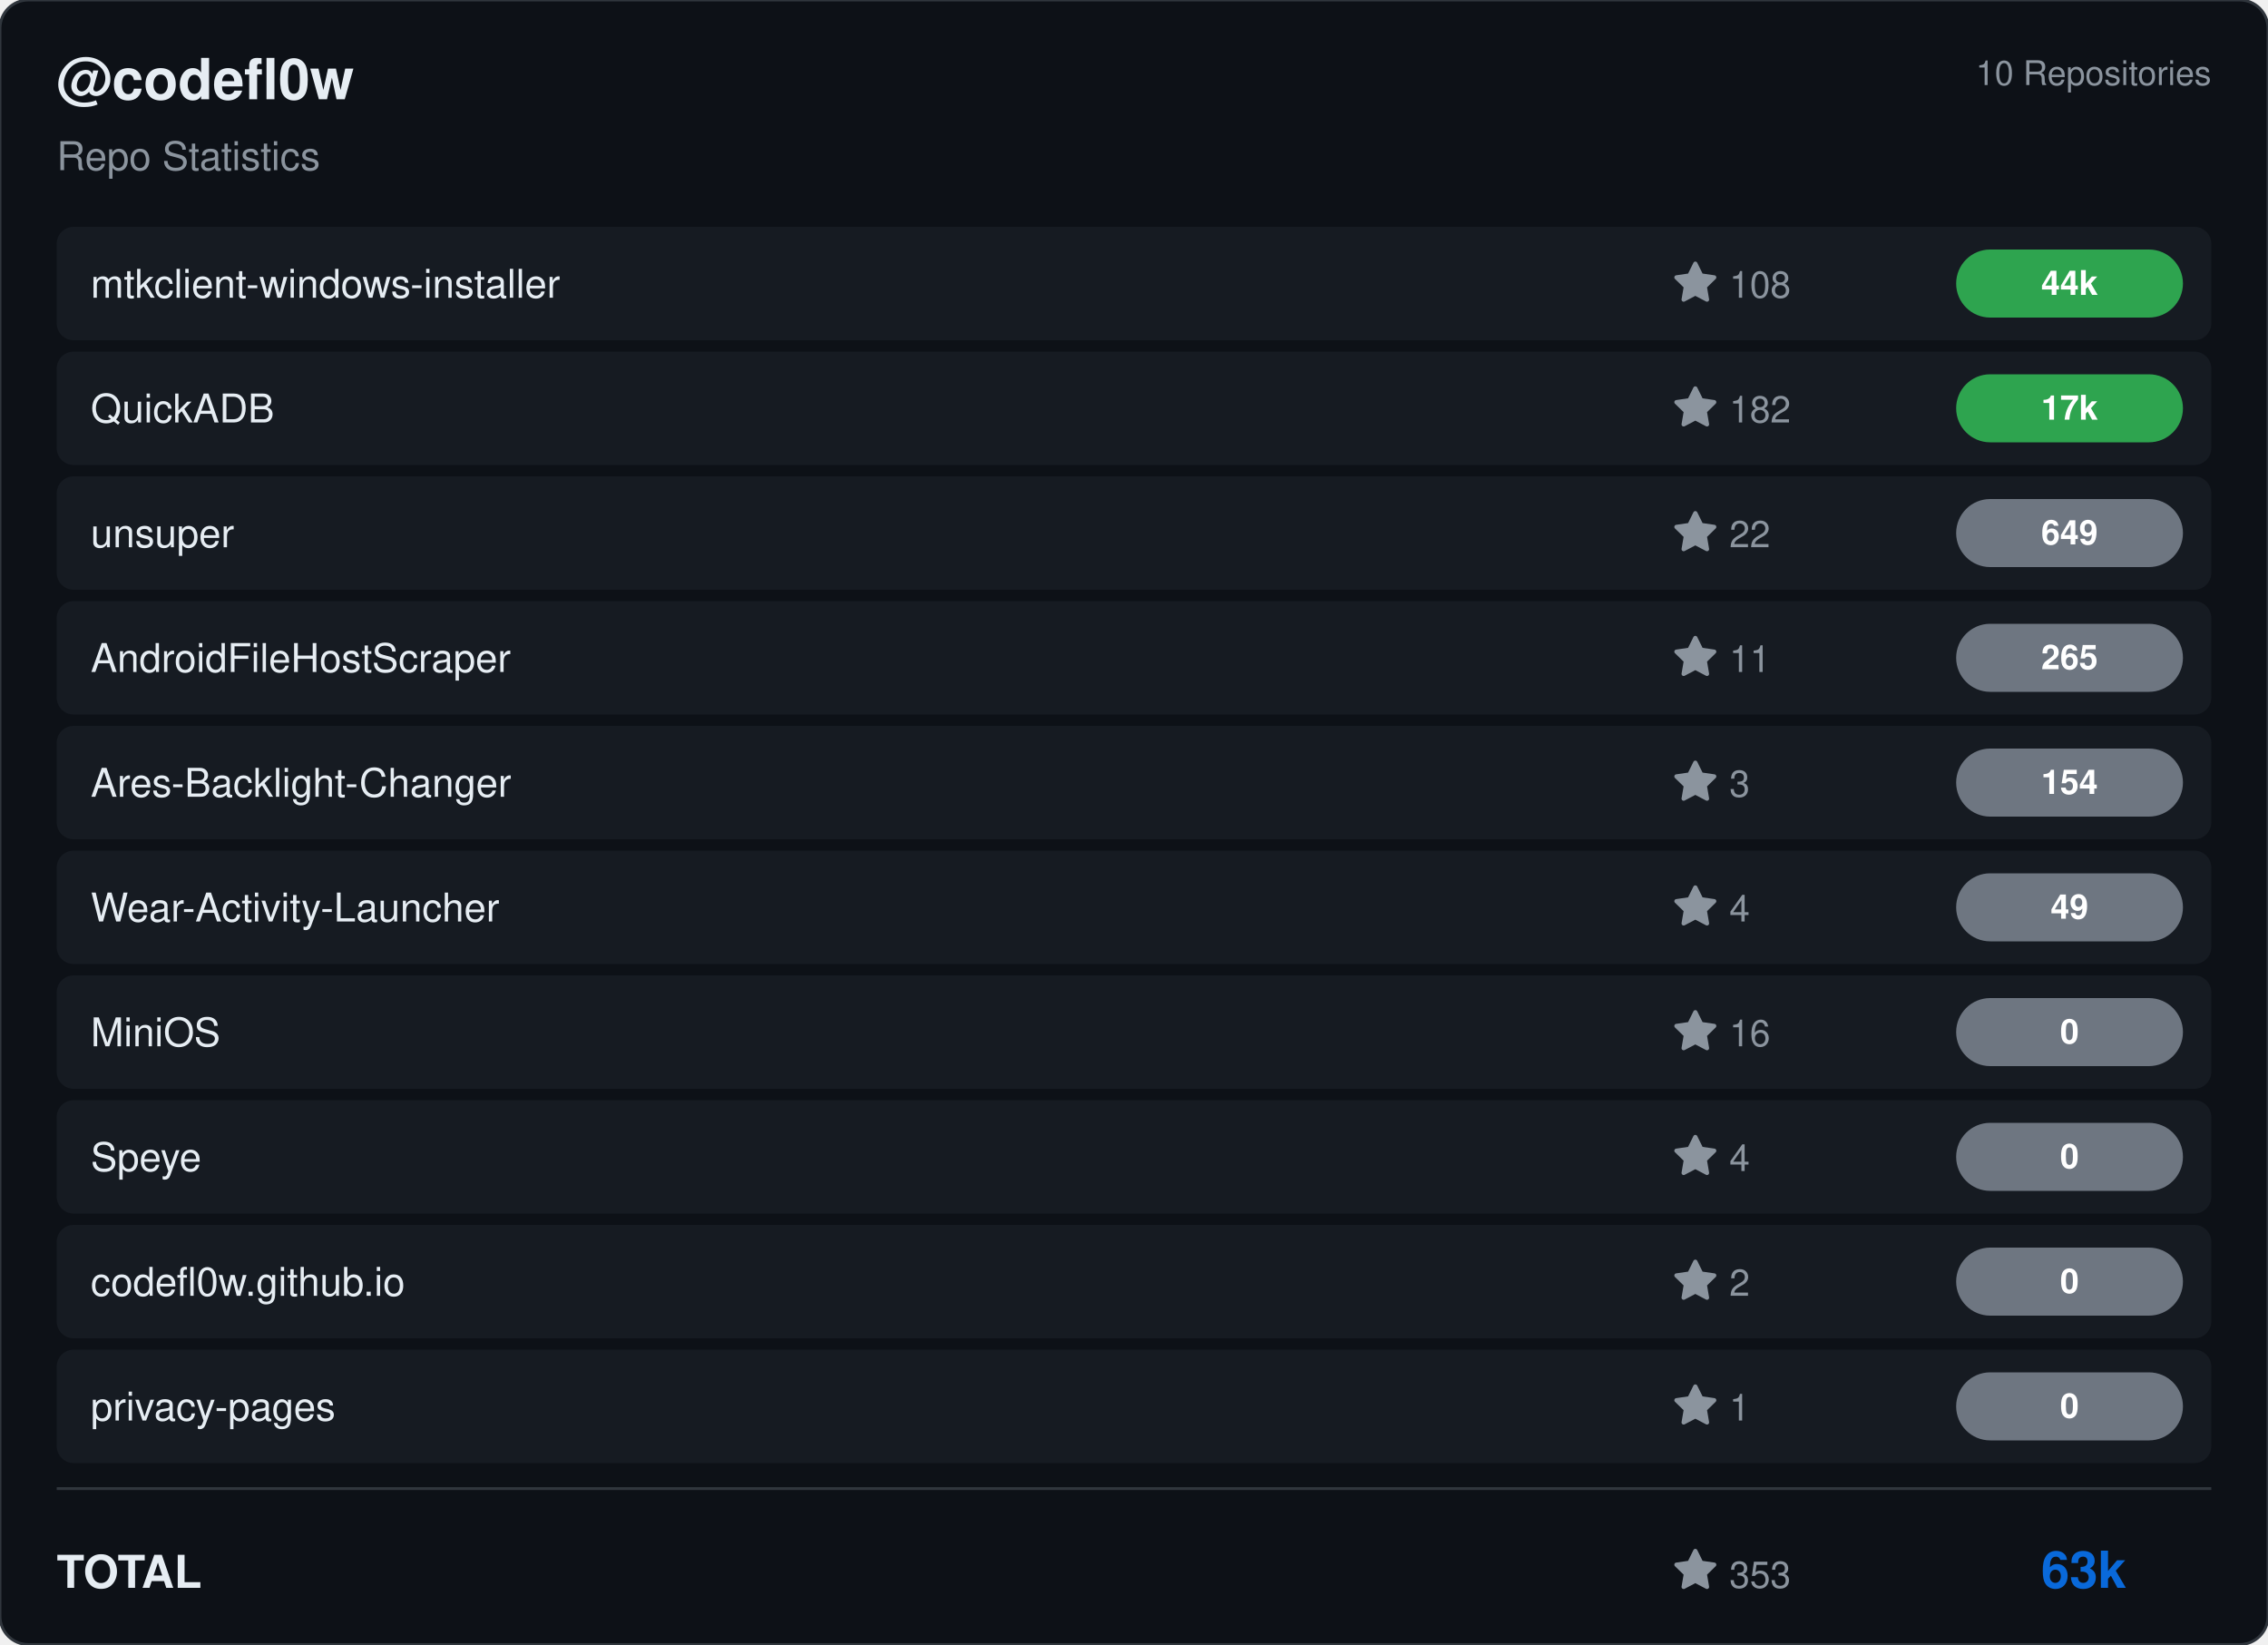
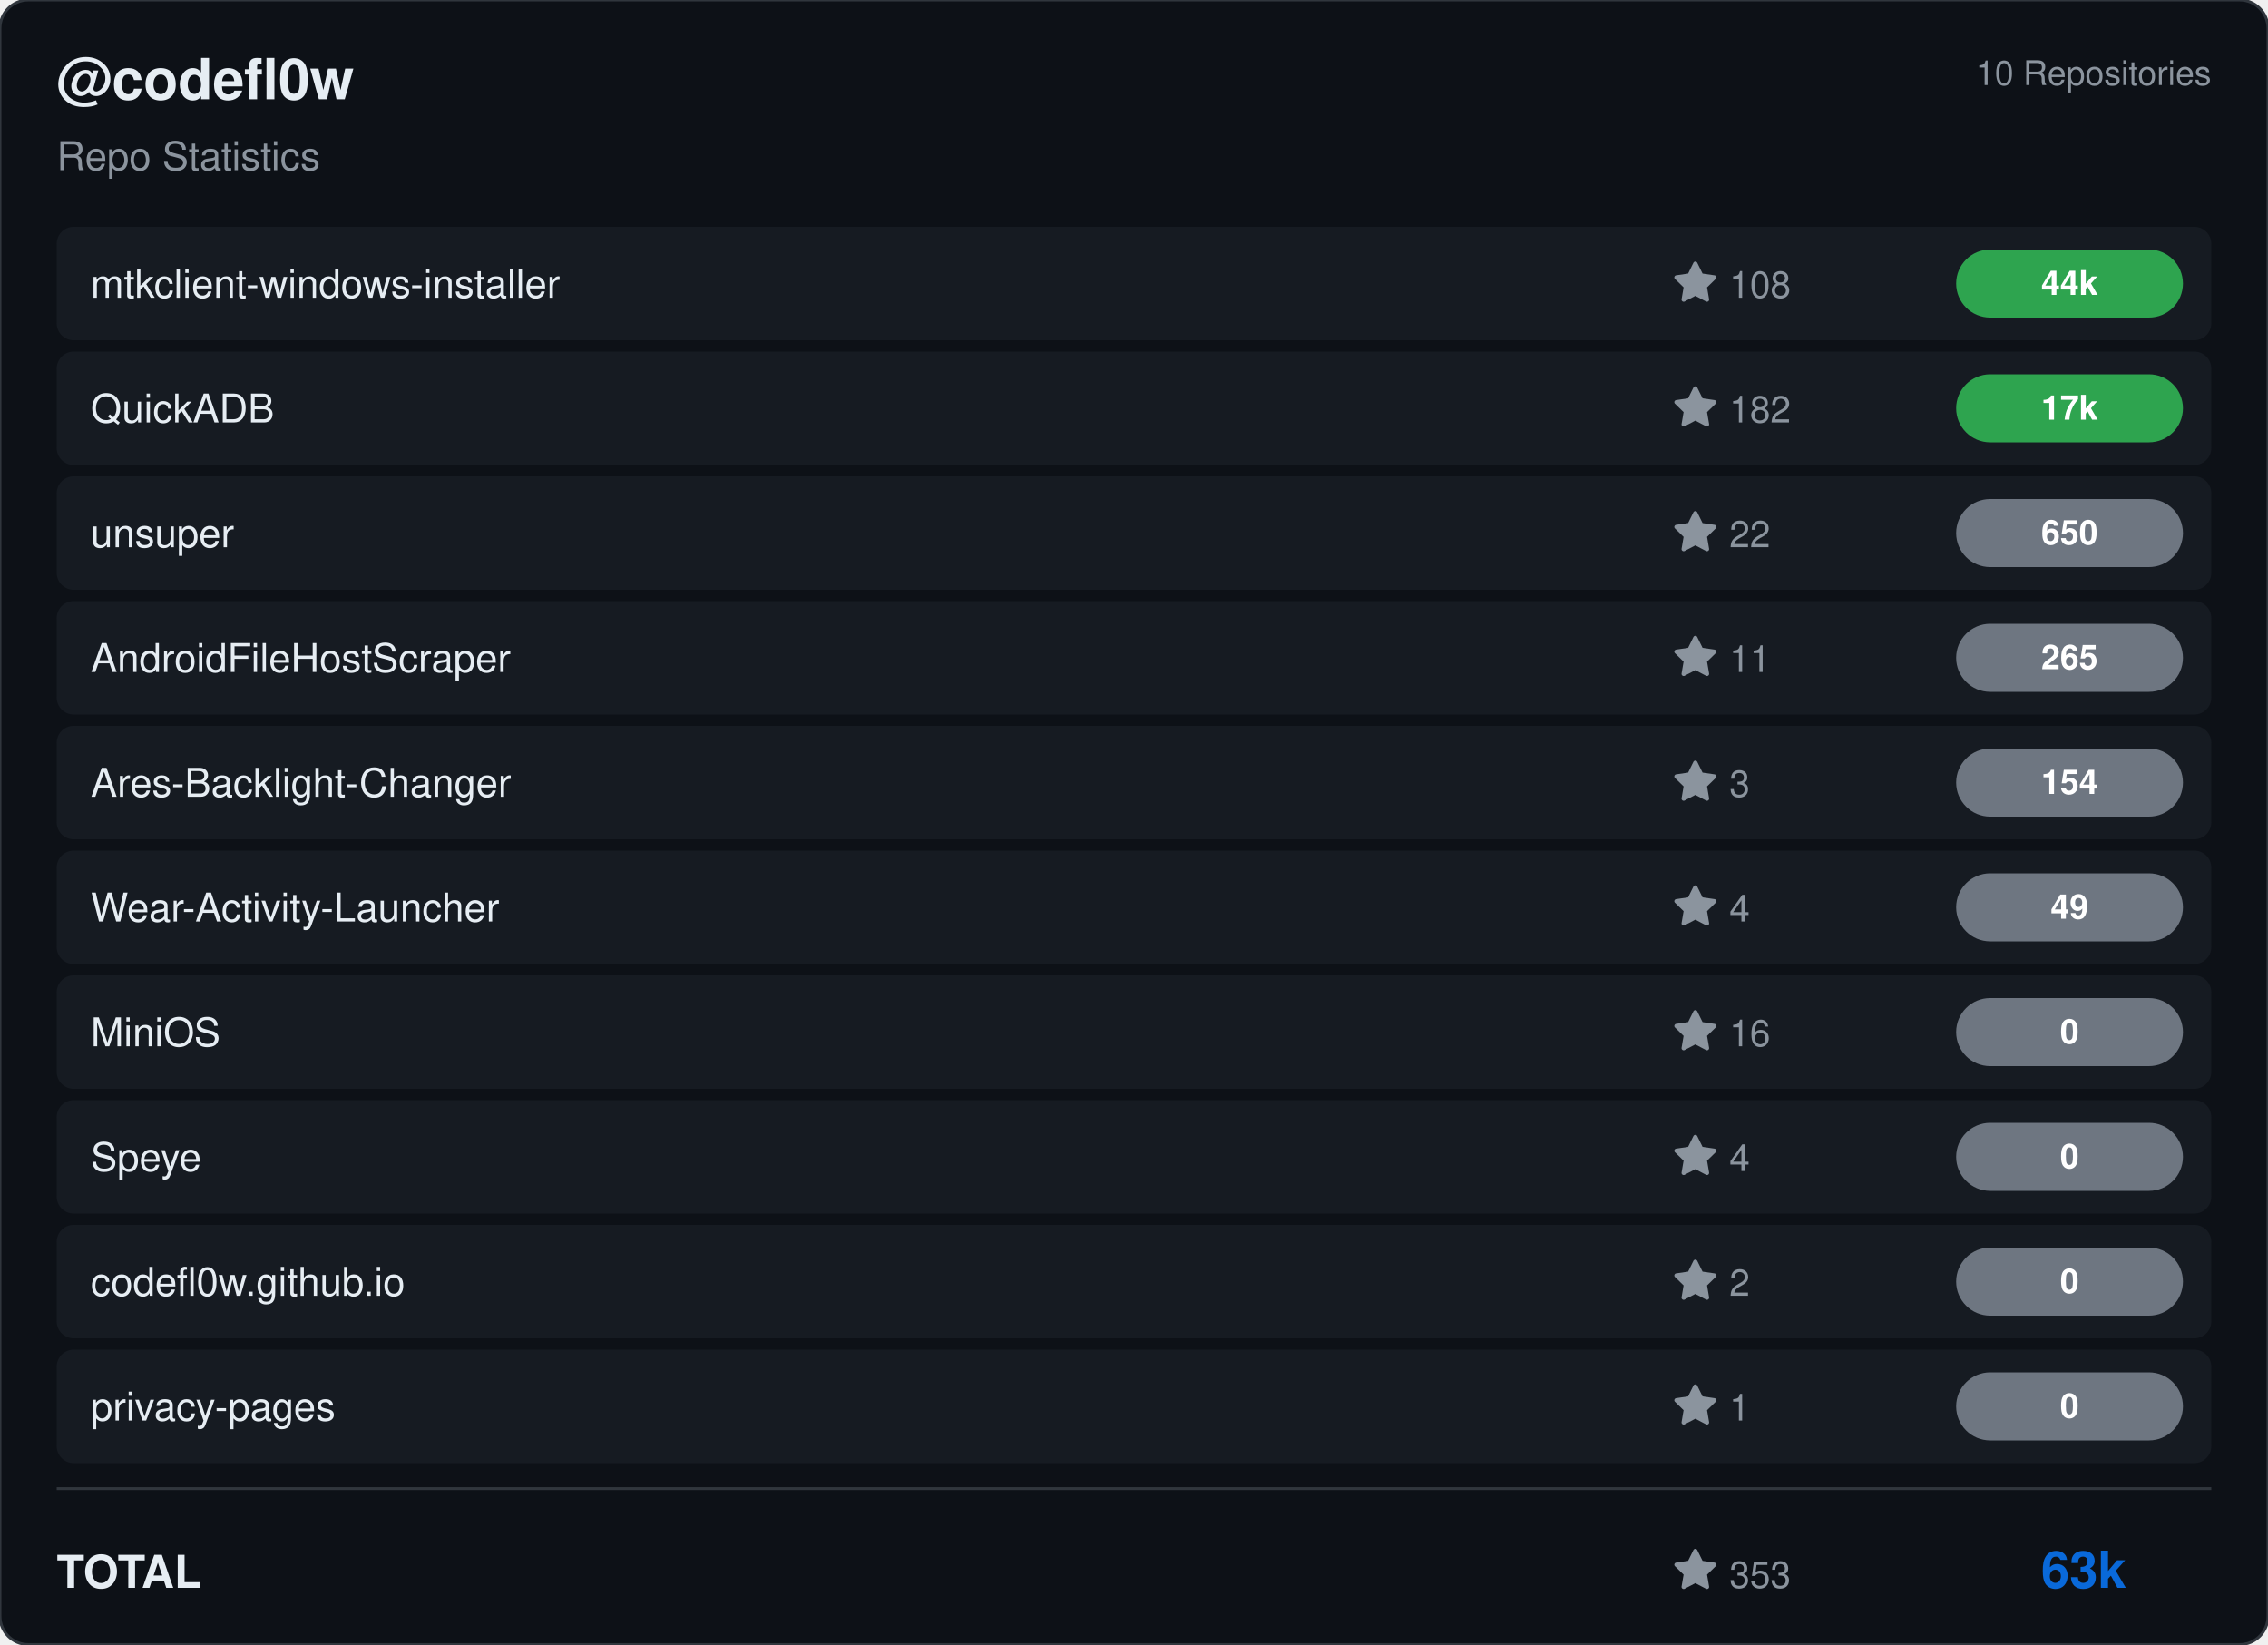
<svg xmlns="http://www.w3.org/2000/svg" viewBox="0 0 800 580" width="800" height="580">
  <rect width="800" height="580" rx="10" fill="#0d1117" stroke="#30363d" stroke-width="1" />
  <g transform="translate(20, 35)">
    <text fill="#e6edf3" font-size="20" font-family="Segoe UI, Helvetica, Arial, sans-serif" font-weight="600">@codefl0w</text>
    <text y="25" fill="#8b949e" font-size="14" font-family="Segoe UI, Helvetica, Arial, sans-serif">Repo Statistics</text>
  </g>
  <text x="780" y="30" fill="#8b949e" font-size="12" font-family="Segoe UI, Helvetica, Arial, sans-serif" text-anchor="end">10 Repositories</text>
  <rect x="20" y="80" width="760" height="40" rx="6" fill="#161b22" />
  <text x="32" y="105" fill="#e6edf3" font-size="14" font-family="Segoe UI, Helvetica, Arial, sans-serif" font-weight="500">mtkclient-windows-installer</text>
  <g transform="translate(590, 92)">
    <path d="M8 .25a.75.75 0 0 1 .673.418l1.882 3.815 4.21.612a.75.75 0 0 1 .416 1.279l-3.046 2.97.719 4.192a.751.751 0 0 1-1.088.791L8 12.347l-3.766 1.98a.75.75 0 0 1-1.088-.79l.72-4.194L.818 6.374a.75.75 0 0 1 .416-1.28l4.21-.611L7.327.668A.75.75 0 0 1 8 .25Z" fill="#8b949e" />
    <text x="20" y="13" fill="#8b949e" font-size="13" font-family="Segoe UI, Helvetica, Arial, sans-serif">108</text>
  </g>
  <rect x="690" y="88.0" width="80" height="24" rx="12" fill="#2ea44f" />
  <text x="730.0" y="104.0" fill="#ffffff" font-size="12" font-weight="bold" font-family="Segoe UI, Helvetica, Arial, sans-serif" text-anchor="middle">44k</text>
  <rect x="20" y="124" width="760" height="40" rx="6" fill="#161b22" />
  <text x="32" y="149" fill="#e6edf3" font-size="14" font-family="Segoe UI, Helvetica, Arial, sans-serif" font-weight="500">QuickADB</text>
  <g transform="translate(590, 136)">
    <path d="M8 .25a.75.75 0 0 1 .673.418l1.882 3.815 4.21.612a.75.75 0 0 1 .416 1.279l-3.046 2.97.719 4.192a.751.751 0 0 1-1.088.791L8 12.347l-3.766 1.98a.75.75 0 0 1-1.088-.79l.72-4.194L.818 6.374a.75.75 0 0 1 .416-1.28l4.21-.611L7.327.668A.75.75 0 0 1 8 .25Z" fill="#8b949e" />
    <text x="20" y="13" fill="#8b949e" font-size="13" font-family="Segoe UI, Helvetica, Arial, sans-serif">182</text>
  </g>
  <rect x="690" y="132.0" width="80" height="24" rx="12" fill="#2ea44f" />
  <text x="730.0" y="148.0" fill="#ffffff" font-size="12" font-weight="bold" font-family="Segoe UI, Helvetica, Arial, sans-serif" text-anchor="middle">17k</text>
  <rect x="20" y="168" width="760" height="40" rx="6" fill="#161b22" />
  <text x="32" y="193" fill="#e6edf3" font-size="14" font-family="Segoe UI, Helvetica, Arial, sans-serif" font-weight="500">unsuper</text>
  <g transform="translate(590, 180)">
    <path d="M8 .25a.75.75 0 0 1 .673.418l1.882 3.815 4.21.612a.75.75 0 0 1 .416 1.279l-3.046 2.97.719 4.192a.751.751 0 0 1-1.088.791L8 12.347l-3.766 1.98a.75.75 0 0 1-1.088-.79l.72-4.194L.818 6.374a.75.75 0 0 1 .416-1.28l4.21-.611L7.327.668A.75.75 0 0 1 8 .25Z" fill="#8b949e" />
    <text x="20" y="13" fill="#8b949e" font-size="13" font-family="Segoe UI, Helvetica, Arial, sans-serif">22</text>
  </g>
  <rect x="690" y="176.0" width="80" height="24" rx="12" fill="#6e7681" />
-   <text x="730.0" y="192.0" fill="#ffffff" font-size="12" font-weight="bold" font-family="Segoe UI, Helvetica, Arial, sans-serif" text-anchor="middle">649</text>
+   <text x="730.0" y="192.0" fill="#ffffff" font-size="12" font-weight="bold" font-family="Segoe UI, Helvetica, Arial, sans-serif" text-anchor="middle">650</text>
  <rect x="20" y="212" width="760" height="40" rx="6" fill="#161b22" />
  <text x="32" y="237" fill="#e6edf3" font-size="14" font-family="Segoe UI, Helvetica, Arial, sans-serif" font-weight="500">AndroidFileHostScraper</text>
  <g transform="translate(590, 224)">
    <path d="M8 .25a.75.75 0 0 1 .673.418l1.882 3.815 4.21.612a.75.75 0 0 1 .416 1.279l-3.046 2.97.719 4.192a.751.751 0 0 1-1.088.791L8 12.347l-3.766 1.98a.75.75 0 0 1-1.088-.79l.72-4.194L.818 6.374a.75.75 0 0 1 .416-1.28l4.21-.611L7.327.668A.75.75 0 0 1 8 .25Z" fill="#8b949e" />
    <text x="20" y="13" fill="#8b949e" font-size="13" font-family="Segoe UI, Helvetica, Arial, sans-serif">11</text>
  </g>
  <rect x="690" y="220.0" width="80" height="24" rx="12" fill="#6e7681" />
  <text x="730.0" y="236.0" fill="#ffffff" font-size="12" font-weight="bold" font-family="Segoe UI, Helvetica, Arial, sans-serif" text-anchor="middle">265</text>
  <rect x="20" y="256" width="760" height="40" rx="6" fill="#161b22" />
  <text x="32" y="281" fill="#e6edf3" font-size="14" font-family="Segoe UI, Helvetica, Arial, sans-serif" font-weight="500">Ares-Backlight-Changer</text>
  <g transform="translate(590, 268)">
    <path d="M8 .25a.75.75 0 0 1 .673.418l1.882 3.815 4.21.612a.75.75 0 0 1 .416 1.279l-3.046 2.97.719 4.192a.751.751 0 0 1-1.088.791L8 12.347l-3.766 1.98a.75.75 0 0 1-1.088-.79l.72-4.194L.818 6.374a.75.75 0 0 1 .416-1.28l4.21-.611L7.327.668A.75.75 0 0 1 8 .25Z" fill="#8b949e" />
    <text x="20" y="13" fill="#8b949e" font-size="13" font-family="Segoe UI, Helvetica, Arial, sans-serif">3</text>
  </g>
  <rect x="690" y="264.0" width="80" height="24" rx="12" fill="#6e7681" />
  <text x="730.0" y="280.0" fill="#ffffff" font-size="12" font-weight="bold" font-family="Segoe UI, Helvetica, Arial, sans-serif" text-anchor="middle">154</text>
  <rect x="20" y="300" width="760" height="40" rx="6" fill="#161b22" />
  <text x="32" y="325" fill="#e6edf3" font-size="14" font-family="Segoe UI, Helvetica, Arial, sans-serif" font-weight="500">Wear-Activity-Launcher</text>
  <g transform="translate(590, 312)">
    <path d="M8 .25a.75.75 0 0 1 .673.418l1.882 3.815 4.21.612a.75.75 0 0 1 .416 1.279l-3.046 2.97.719 4.192a.751.751 0 0 1-1.088.791L8 12.347l-3.766 1.98a.75.75 0 0 1-1.088-.79l.72-4.194L.818 6.374a.75.75 0 0 1 .416-1.28l4.21-.611L7.327.668A.75.75 0 0 1 8 .25Z" fill="#8b949e" />
    <text x="20" y="13" fill="#8b949e" font-size="13" font-family="Segoe UI, Helvetica, Arial, sans-serif">4</text>
  </g>
  <rect x="690" y="308.0" width="80" height="24" rx="12" fill="#6e7681" />
  <text x="730.0" y="324.0" fill="#ffffff" font-size="12" font-weight="bold" font-family="Segoe UI, Helvetica, Arial, sans-serif" text-anchor="middle">49</text>
  <rect x="20" y="344" width="760" height="40" rx="6" fill="#161b22" />
  <text x="32" y="369" fill="#e6edf3" font-size="14" font-family="Segoe UI, Helvetica, Arial, sans-serif" font-weight="500">MiniOS</text>
  <g transform="translate(590, 356)">
    <path d="M8 .25a.75.75 0 0 1 .673.418l1.882 3.815 4.21.612a.75.75 0 0 1 .416 1.279l-3.046 2.97.719 4.192a.751.751 0 0 1-1.088.791L8 12.347l-3.766 1.98a.75.75 0 0 1-1.088-.79l.72-4.194L.818 6.374a.75.75 0 0 1 .416-1.28l4.21-.611L7.327.668A.75.75 0 0 1 8 .25Z" fill="#8b949e" />
    <text x="20" y="13" fill="#8b949e" font-size="13" font-family="Segoe UI, Helvetica, Arial, sans-serif">16</text>
  </g>
  <rect x="690" y="352.0" width="80" height="24" rx="12" fill="#6e7681" />
  <text x="730.0" y="368.0" fill="#ffffff" font-size="12" font-weight="bold" font-family="Segoe UI, Helvetica, Arial, sans-serif" text-anchor="middle">0</text>
  <rect x="20" y="388" width="760" height="40" rx="6" fill="#161b22" />
  <text x="32" y="413" fill="#e6edf3" font-size="14" font-family="Segoe UI, Helvetica, Arial, sans-serif" font-weight="500">Speye</text>
  <g transform="translate(590, 400)">
    <path d="M8 .25a.75.75 0 0 1 .673.418l1.882 3.815 4.21.612a.75.75 0 0 1 .416 1.279l-3.046 2.97.719 4.192a.751.751 0 0 1-1.088.791L8 12.347l-3.766 1.98a.75.75 0 0 1-1.088-.79l.72-4.194L.818 6.374a.75.75 0 0 1 .416-1.28l4.21-.611L7.327.668A.75.75 0 0 1 8 .25Z" fill="#8b949e" />
    <text x="20" y="13" fill="#8b949e" font-size="13" font-family="Segoe UI, Helvetica, Arial, sans-serif">4</text>
  </g>
  <rect x="690" y="396.0" width="80" height="24" rx="12" fill="#6e7681" />
  <text x="730.0" y="412.0" fill="#ffffff" font-size="12" font-weight="bold" font-family="Segoe UI, Helvetica, Arial, sans-serif" text-anchor="middle">0</text>
  <rect x="20" y="432" width="760" height="40" rx="6" fill="#161b22" />
  <text x="32" y="457" fill="#e6edf3" font-size="14" font-family="Segoe UI, Helvetica, Arial, sans-serif" font-weight="500">codefl0w.github.io</text>
  <g transform="translate(590, 444)">
    <path d="M8 .25a.75.75 0 0 1 .673.418l1.882 3.815 4.21.612a.75.75 0 0 1 .416 1.279l-3.046 2.97.719 4.192a.751.751 0 0 1-1.088.791L8 12.347l-3.766 1.98a.75.75 0 0 1-1.088-.79l.72-4.194L.818 6.374a.75.75 0 0 1 .416-1.28l4.21-.611L7.327.668A.75.75 0 0 1 8 .25Z" fill="#8b949e" />
    <text x="20" y="13" fill="#8b949e" font-size="13" font-family="Segoe UI, Helvetica, Arial, sans-serif">2</text>
  </g>
  <rect x="690" y="440.0" width="80" height="24" rx="12" fill="#6e7681" />
  <text x="730.0" y="456.0" fill="#ffffff" font-size="12" font-weight="bold" font-family="Segoe UI, Helvetica, Arial, sans-serif" text-anchor="middle">0</text>
  <rect x="20" y="476" width="760" height="40" rx="6" fill="#161b22" />
  <text x="32" y="501" fill="#e6edf3" font-size="14" font-family="Segoe UI, Helvetica, Arial, sans-serif" font-weight="500">privacy-pages</text>
  <g transform="translate(590, 488)">
    <path d="M8 .25a.75.75 0 0 1 .673.418l1.882 3.815 4.21.612a.75.75 0 0 1 .416 1.279l-3.046 2.97.719 4.192a.751.751 0 0 1-1.088.791L8 12.347l-3.766 1.98a.75.75 0 0 1-1.088-.79l.72-4.194L.818 6.374a.75.75 0 0 1 .416-1.28l4.21-.611L7.327.668A.75.75 0 0 1 8 .25Z" fill="#8b949e" />
    <text x="20" y="13" fill="#8b949e" font-size="13" font-family="Segoe UI, Helvetica, Arial, sans-serif">1</text>
  </g>
  <rect x="690" y="484.0" width="80" height="24" rx="12" fill="#6e7681" />
  <text x="730.0" y="500.0" fill="#ffffff" font-size="12" font-weight="bold" font-family="Segoe UI, Helvetica, Arial, sans-serif" text-anchor="middle">0</text>
  <line x1="20" y1="525" x2="780" y2="525" stroke="#30363d" />
  <text x="20" y="560" fill="#e6edf3" font-size="16" font-family="Segoe UI, Helvetica, Arial, sans-serif" font-weight="600">TOTAL</text>
  <g transform="translate(590, 546)">
    <path d="M8 .25a.75.75 0 0 1 .673.418l1.882 3.815 4.21.612a.75.75 0 0 1 .416 1.279l-3.046 2.97.719 4.192a.751.751 0 0 1-1.088.791L8 12.347l-3.766 1.98a.75.75 0 0 1-1.088-.79l.72-4.194L.818 6.374a.75.75 0 0 1 .416-1.28l4.21-.611L7.327.668A.75.75 0 0 1 8 .25Z" fill="#8b949e" />
    <text x="20" y="14" fill="#8b949e" font-size="13" font-family="Segoe UI, Helvetica, Arial, sans-serif">353</text>
  </g>
  <text x="750" y="560" fill="#0969da" font-size="18" font-family="Segoe UI, Helvetica, Arial, sans-serif" font-weight="bold" text-anchor="end">63k</text>
</svg>
